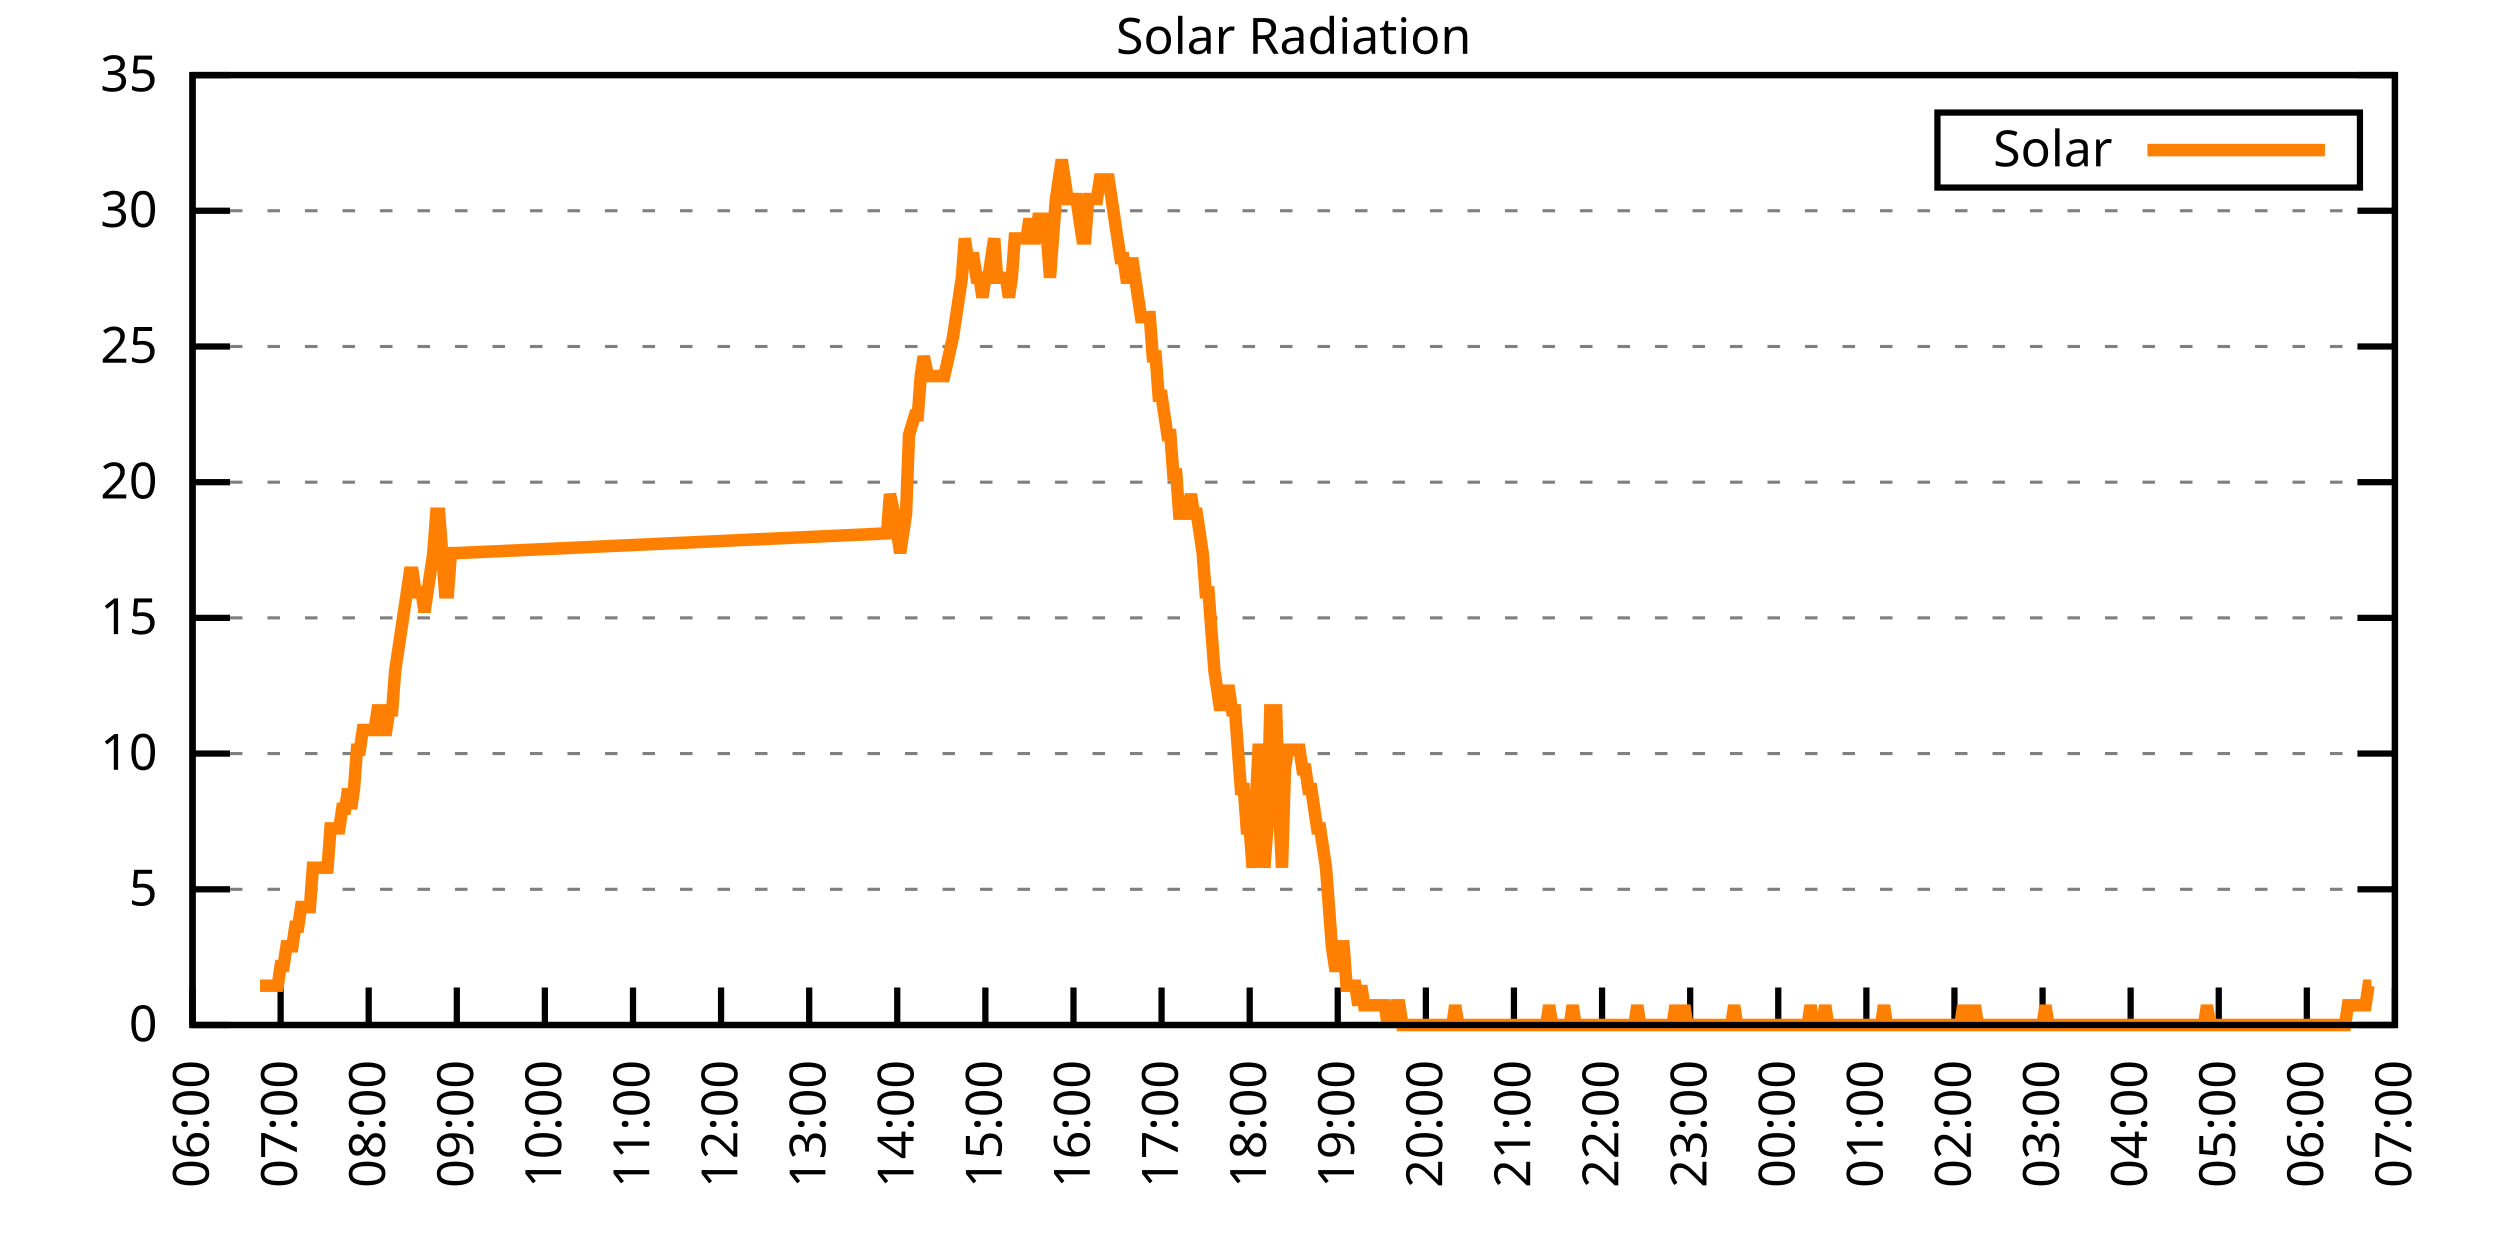
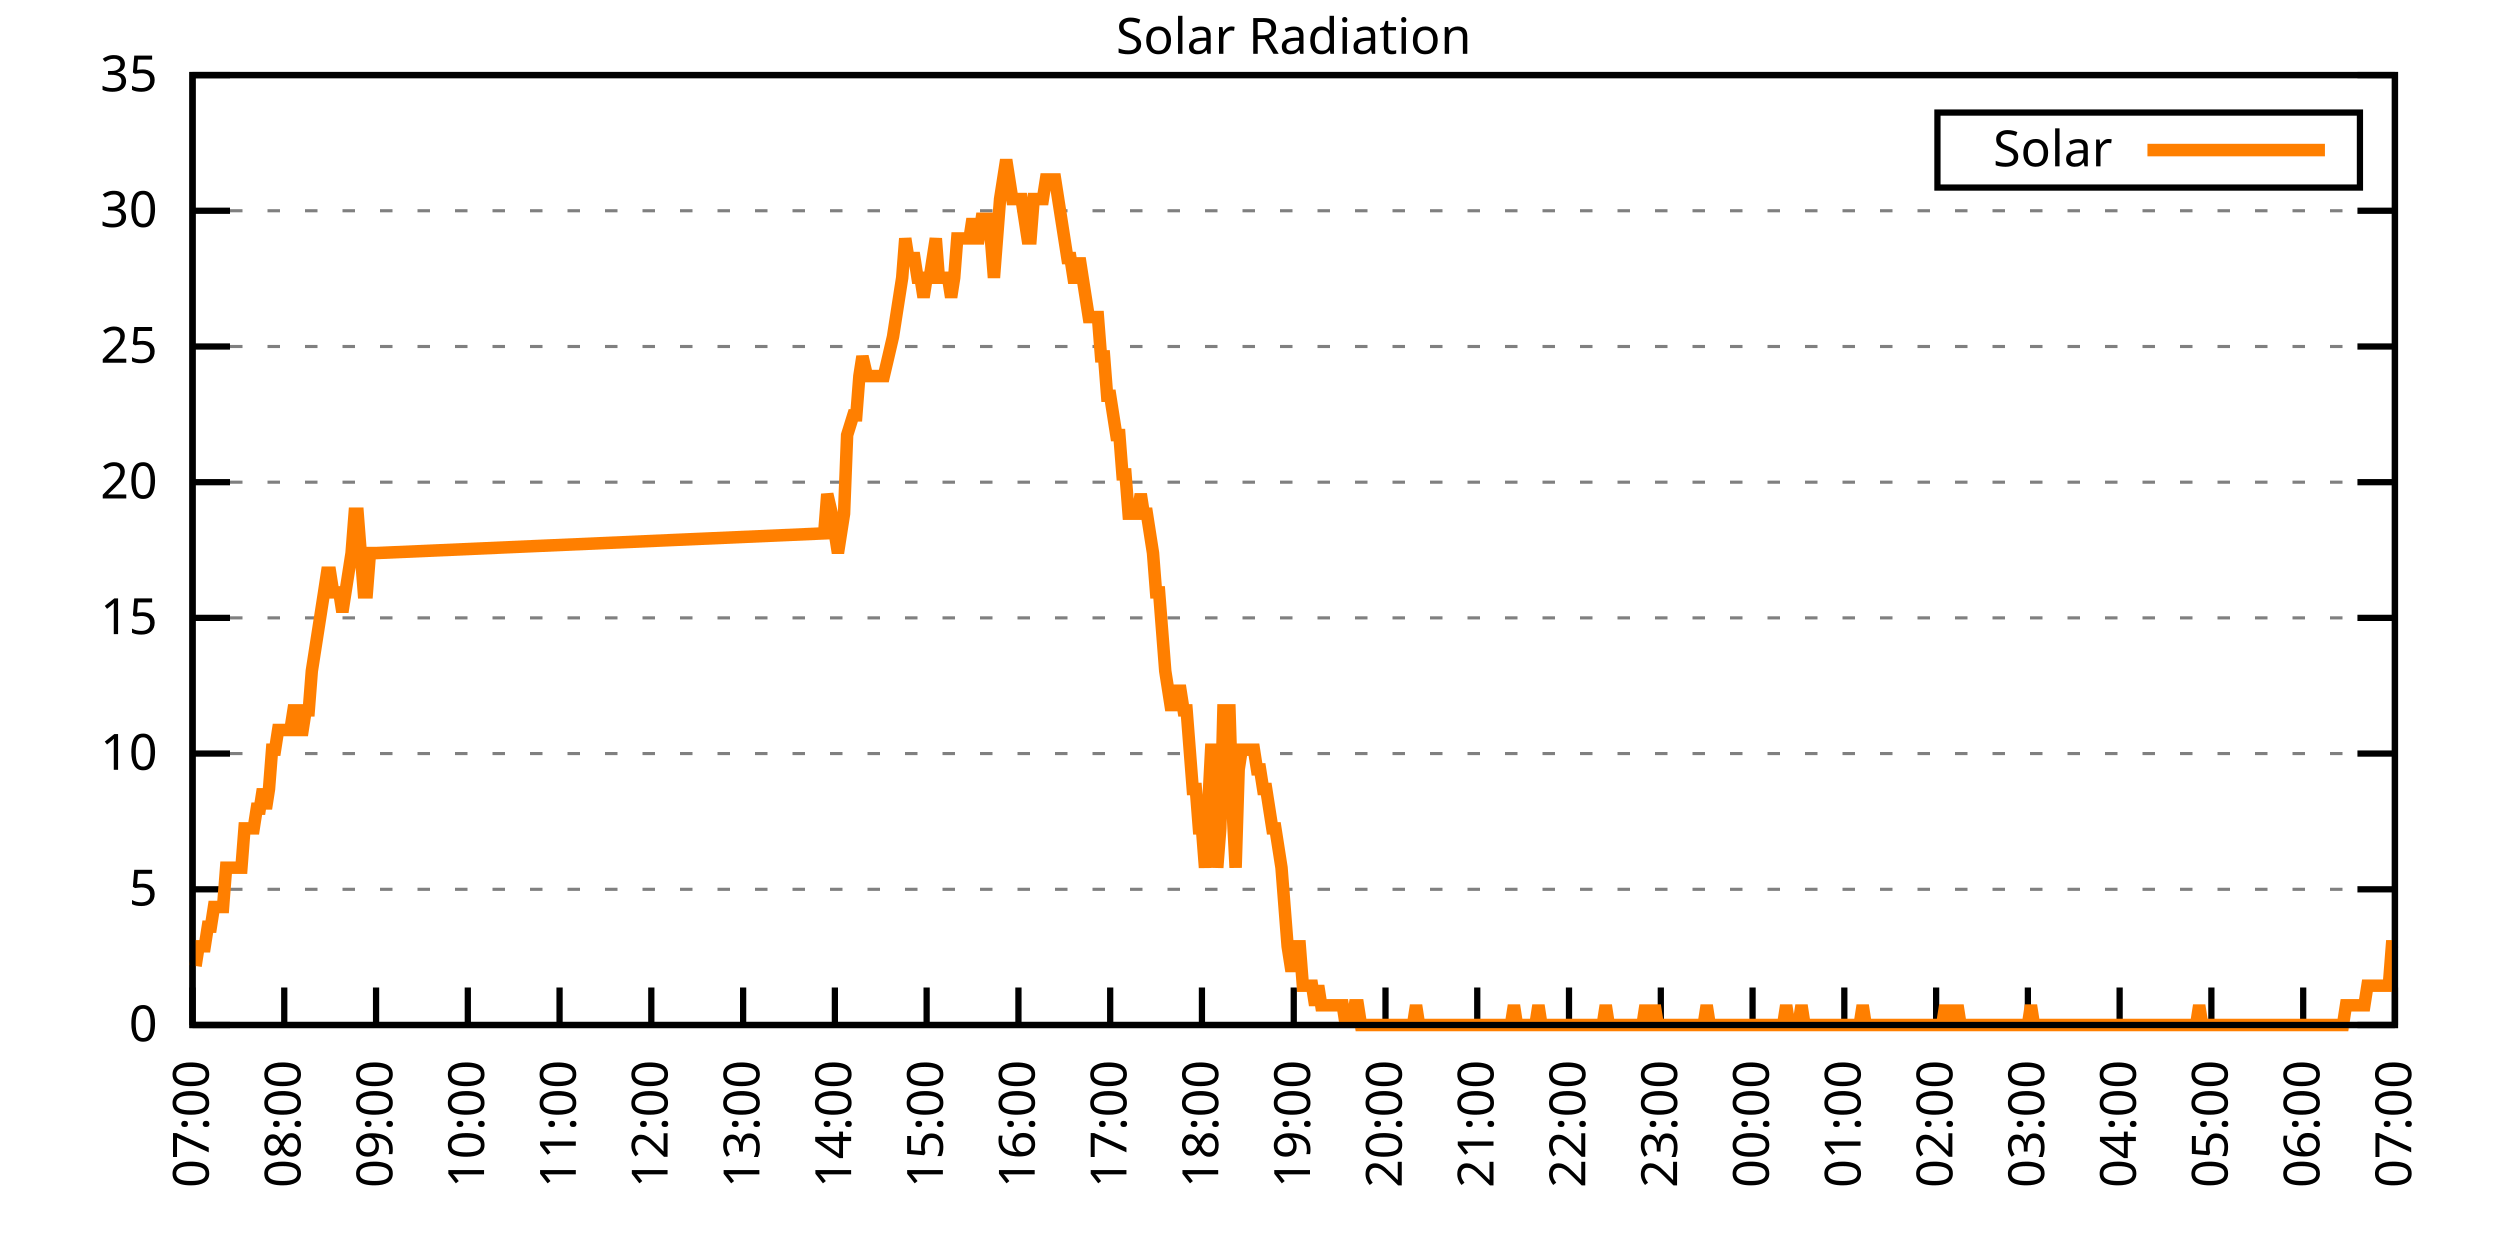
<svg xmlns="http://www.w3.org/2000/svg" xmlns:xlink="http://www.w3.org/1999/xlink" width="400" height="200" viewBox="0 0 400 200">
  <g id="gnuplot_canvas">
    <rect x="0" y="0" width="400" height="200" fill="none" />
    <defs>
      <circle id="gpDot" r="0.5" stroke-width="0.5" stroke="currentColor" />
      <path id="gpPt0" stroke-width="0.333" stroke="currentColor" d="M-1,0 h2 M0,-1 v2" />
      <path id="gpPt1" stroke-width="0.333" stroke="currentColor" d="M-1,-1 L1,1 M1,-1 L-1,1" />
      <path id="gpPt2" stroke-width="0.333" stroke="currentColor" d="M-1,0 L1,0 M0,-1 L0,1 M-1,-1 L1,1 M-1,1 L1,-1" />
      <rect id="gpPt3" stroke-width="0.333" stroke="currentColor" x="-1" y="-1" width="2" height="2" />
      <rect id="gpPt4" stroke-width="0.333" stroke="currentColor" fill="currentColor" x="-1" y="-1" width="2" height="2" />
      <circle id="gpPt5" stroke-width="0.333" stroke="currentColor" cx="0" cy="0" r="1" />
      <use xlink:href="#gpPt5" id="gpPt6" fill="currentColor" stroke="none" />
      <path id="gpPt7" stroke-width="0.333" stroke="currentColor" d="M0,-1.33 L-1.33,0.67 L1.33,0.67 z" />
      <use xlink:href="#gpPt7" id="gpPt8" fill="currentColor" stroke="none" />
      <use xlink:href="#gpPt7" id="gpPt9" stroke="currentColor" transform="rotate(180)" />
      <use xlink:href="#gpPt9" id="gpPt10" fill="currentColor" stroke="none" />
      <use xlink:href="#gpPt3" id="gpPt11" stroke="currentColor" transform="rotate(45)" />
      <use xlink:href="#gpPt11" id="gpPt12" fill="currentColor" stroke="none" />
      <path id="gpPt13" stroke-width="0.333" stroke="currentColor" d="M0,1.330 L1.265,0.411 L0.782,-1.067 L-0.782,-1.076 L-1.265,0.411 z" />
      <use xlink:href="#gpPt13" id="gpPt14" fill="currentColor" stroke="none" />
      <filter id="textbox" filterUnits="objectBoundingBox" x="0" y="0" height="1" width="1">
        <feFlood flood-color="white" flood-opacity="1" result="bgnd" />
        <feComposite in="SourceGraphic" in2="bgnd" operator="atop" />
      </filter>
      <filter id="greybox" filterUnits="objectBoundingBox" x="0" y="0" height="1" width="1">
        <feFlood flood-color="lightgrey" flood-opacity="1" result="grey" />
        <feComposite in="SourceGraphic" in2="grey" operator="atop" />
      </filter>
    </defs>
    <g fill="none" color="white" stroke="currentColor" stroke-width="1.00" stroke-linecap="butt" stroke-linejoin="miter">
</g>
    <g fill="none" color="black" stroke="currentColor" stroke-width="1.00" stroke-linecap="butt" stroke-linejoin="miter">
      <g stroke="none" shape-rendering="crispEdges">
        <polygon fill="rgb(255, 255, 255)" points="30.80,164.00 383.18,164.00 383.18,12.02 30.80,12.02 " />
      </g>
    </g>
    <g fill="none" color="black" stroke="currentColor" stroke-width="1.00" stroke-linecap="butt" stroke-linejoin="miter">
</g>
    <g fill="none" color="black" stroke="black" stroke-width="0.50" stroke-linecap="butt" stroke-linejoin="miter">
</g>
    <g fill="none" color="gray" stroke="currentColor" stroke-width="0.50" stroke-linecap="butt" stroke-linejoin="miter">
      <path stroke="gray" stroke-dasharray="2,4" class="gridline" d="M30.80,164.00 L383.19,164.00  " />
    </g>
    <g fill="none" color="gray" stroke="gray" stroke-width="1.00" stroke-linecap="butt" stroke-linejoin="miter">
</g>
    <g fill="none" color="black" stroke="currentColor" stroke-width="1.00" stroke-linecap="butt" stroke-linejoin="miter">
      <path stroke="black" d="M30.80,164.00 L36.80,164.00 M383.19,164.00 L377.19,164.00  " />
      <g transform="translate(25.20,166.60)" stroke="none" fill="black" font-family="Sans" font-size="8.00" text-anchor="end">
        <text>
          <tspan font-family="Sans"> 0</tspan>
        </text>
      </g>
    </g>
    <g fill="none" color="black" stroke="currentColor" stroke-width="1.00" stroke-linecap="butt" stroke-linejoin="miter">
</g>
    <g fill="none" color="black" stroke="black" stroke-width="0.50" stroke-linecap="butt" stroke-linejoin="miter">
</g>
    <g fill="none" color="gray" stroke="currentColor" stroke-width="0.50" stroke-linecap="butt" stroke-linejoin="miter">
      <path stroke="gray" stroke-dasharray="2,4" class="gridline" d="M30.80,142.29 L383.19,142.29  " />
    </g>
    <g fill="none" color="gray" stroke="gray" stroke-width="1.00" stroke-linecap="butt" stroke-linejoin="miter">
</g>
    <g fill="none" color="black" stroke="currentColor" stroke-width="1.00" stroke-linecap="butt" stroke-linejoin="miter">
      <path stroke="black" d="M30.80,142.29 L36.80,142.29 M383.19,142.29 L377.19,142.29  " />
      <g transform="translate(25.20,144.89)" stroke="none" fill="black" font-family="Sans" font-size="8.00" text-anchor="end">
        <text>
          <tspan font-family="Sans"> 5</tspan>
        </text>
      </g>
    </g>
    <g fill="none" color="black" stroke="currentColor" stroke-width="1.00" stroke-linecap="butt" stroke-linejoin="miter">
</g>
    <g fill="none" color="black" stroke="black" stroke-width="0.50" stroke-linecap="butt" stroke-linejoin="miter">
</g>
    <g fill="none" color="gray" stroke="currentColor" stroke-width="0.50" stroke-linecap="butt" stroke-linejoin="miter">
      <path stroke="gray" stroke-dasharray="2,4" class="gridline" d="M30.80,120.57 L383.19,120.57  " />
    </g>
    <g fill="none" color="gray" stroke="gray" stroke-width="1.00" stroke-linecap="butt" stroke-linejoin="miter">
</g>
    <g fill="none" color="black" stroke="currentColor" stroke-width="1.00" stroke-linecap="butt" stroke-linejoin="miter">
      <path stroke="black" d="M30.80,120.57 L36.80,120.57 M383.19,120.57 L377.19,120.57  " />
      <g transform="translate(25.20,123.17)" stroke="none" fill="black" font-family="Sans" font-size="8.00" text-anchor="end">
        <text>
          <tspan font-family="Sans"> 10</tspan>
        </text>
      </g>
    </g>
    <g fill="none" color="black" stroke="currentColor" stroke-width="1.00" stroke-linecap="butt" stroke-linejoin="miter">
</g>
    <g fill="none" color="black" stroke="black" stroke-width="0.50" stroke-linecap="butt" stroke-linejoin="miter">
</g>
    <g fill="none" color="gray" stroke="currentColor" stroke-width="0.50" stroke-linecap="butt" stroke-linejoin="miter">
      <path stroke="gray" stroke-dasharray="2,4" class="gridline" d="M30.80,98.86 L383.19,98.86  " />
    </g>
    <g fill="none" color="gray" stroke="gray" stroke-width="1.00" stroke-linecap="butt" stroke-linejoin="miter">
</g>
    <g fill="none" color="black" stroke="currentColor" stroke-width="1.00" stroke-linecap="butt" stroke-linejoin="miter">
      <path stroke="black" d="M30.80,98.86 L36.80,98.86 M383.19,98.86 L377.19,98.86  " />
      <g transform="translate(25.20,101.46)" stroke="none" fill="black" font-family="Sans" font-size="8.00" text-anchor="end">
        <text>
          <tspan font-family="Sans"> 15</tspan>
        </text>
      </g>
    </g>
    <g fill="none" color="black" stroke="currentColor" stroke-width="1.00" stroke-linecap="butt" stroke-linejoin="miter">
</g>
    <g fill="none" color="black" stroke="black" stroke-width="0.50" stroke-linecap="butt" stroke-linejoin="miter">
</g>
    <g fill="none" color="gray" stroke="currentColor" stroke-width="0.50" stroke-linecap="butt" stroke-linejoin="miter">
      <path stroke="gray" stroke-dasharray="2,4" class="gridline" d="M30.80,77.15 L383.19,77.15  " />
    </g>
    <g fill="none" color="gray" stroke="gray" stroke-width="1.00" stroke-linecap="butt" stroke-linejoin="miter">
</g>
    <g fill="none" color="black" stroke="currentColor" stroke-width="1.00" stroke-linecap="butt" stroke-linejoin="miter">
      <path stroke="black" d="M30.80,77.15 L36.80,77.15 M383.19,77.15 L377.19,77.15  " />
      <g transform="translate(25.20,79.75)" stroke="none" fill="black" font-family="Sans" font-size="8.00" text-anchor="end">
        <text>
          <tspan font-family="Sans"> 20</tspan>
        </text>
      </g>
    </g>
    <g fill="none" color="black" stroke="currentColor" stroke-width="1.00" stroke-linecap="butt" stroke-linejoin="miter">
</g>
    <g fill="none" color="black" stroke="black" stroke-width="0.50" stroke-linecap="butt" stroke-linejoin="miter">
</g>
    <g fill="none" color="gray" stroke="currentColor" stroke-width="0.50" stroke-linecap="butt" stroke-linejoin="miter">
      <path stroke="gray" stroke-dasharray="2,4" class="gridline" d="M30.80,55.44 L383.19,55.44  " />
    </g>
    <g fill="none" color="gray" stroke="gray" stroke-width="1.00" stroke-linecap="butt" stroke-linejoin="miter">
</g>
    <g fill="none" color="black" stroke="currentColor" stroke-width="1.00" stroke-linecap="butt" stroke-linejoin="miter">
      <path stroke="black" d="M30.80,55.44 L36.80,55.44 M383.19,55.44 L377.19,55.44  " />
      <g transform="translate(25.20,58.04)" stroke="none" fill="black" font-family="Sans" font-size="8.00" text-anchor="end">
        <text>
          <tspan font-family="Sans"> 25</tspan>
        </text>
      </g>
    </g>
    <g fill="none" color="black" stroke="currentColor" stroke-width="1.00" stroke-linecap="butt" stroke-linejoin="miter">
</g>
    <g fill="none" color="black" stroke="black" stroke-width="0.50" stroke-linecap="butt" stroke-linejoin="miter">
</g>
    <g fill="none" color="gray" stroke="currentColor" stroke-width="0.50" stroke-linecap="butt" stroke-linejoin="miter">
      <path stroke="gray" stroke-dasharray="2,4" class="gridline" d="M30.80,33.72 L383.19,33.72  " />
    </g>
    <g fill="none" color="gray" stroke="gray" stroke-width="1.00" stroke-linecap="butt" stroke-linejoin="miter">
</g>
    <g fill="none" color="black" stroke="currentColor" stroke-width="1.00" stroke-linecap="butt" stroke-linejoin="miter">
      <path stroke="black" d="M30.80,33.72 L36.80,33.72 M383.19,33.72 L377.19,33.72  " />
      <g transform="translate(25.20,36.32)" stroke="none" fill="black" font-family="Sans" font-size="8.00" text-anchor="end">
        <text>
          <tspan font-family="Sans"> 30</tspan>
        </text>
      </g>
    </g>
    <g fill="none" color="black" stroke="currentColor" stroke-width="1.00" stroke-linecap="butt" stroke-linejoin="miter">
</g>
    <g fill="none" color="black" stroke="black" stroke-width="0.50" stroke-linecap="butt" stroke-linejoin="miter">
</g>
    <g fill="none" color="gray" stroke="currentColor" stroke-width="0.50" stroke-linecap="butt" stroke-linejoin="miter">
      <path stroke="gray" stroke-dasharray="2,4" class="gridline" d="M30.80,12.01 L383.19,12.01  " />
    </g>
    <g fill="none" color="gray" stroke="gray" stroke-width="1.00" stroke-linecap="butt" stroke-linejoin="miter">
</g>
    <g fill="none" color="black" stroke="currentColor" stroke-width="1.00" stroke-linecap="butt" stroke-linejoin="miter">
      <path stroke="black" d="M30.80,12.01 L36.80,12.01 M383.19,12.01 L377.19,12.01  " />
      <g transform="translate(25.20,14.61)" stroke="none" fill="black" font-family="Sans" font-size="8.00" text-anchor="end">
        <text>
          <tspan font-family="Sans"> 35</tspan>
        </text>
      </g>
    </g>
    <g fill="none" color="black" stroke="currentColor" stroke-width="1.00" stroke-linecap="butt" stroke-linejoin="miter">
      <path stroke="black" d="M30.80,164.00 L30.80,158.00  " />
      <g transform="translate(33.40,169.60) rotate(270.00)" stroke="none" fill="black" font-family="Sans" font-size="8.00" text-anchor="end">
        <text>
-           <tspan font-family="Sans">06:00</tspan>
-         </text>
-       </g>
-     </g>
-     <g fill="none" color="black" stroke="currentColor" stroke-width="1.00" stroke-linecap="butt" stroke-linejoin="miter">
-       <path stroke="black" d="M44.90,164.00 L44.90,158.00  " />
-       <g transform="translate(47.50,169.60) rotate(270.00)" stroke="none" fill="black" font-family="Sans" font-size="8.00" text-anchor="end">
-         <text>
          <tspan font-family="Sans">07:00</tspan>
        </text>
      </g>
    </g>
    <g fill="none" color="black" stroke="currentColor" stroke-width="1.00" stroke-linecap="butt" stroke-linejoin="miter">
-       <path stroke="black" d="M58.99,164.00 L58.99,158.00  " />
-       <g transform="translate(61.59,169.60) rotate(270.00)" stroke="none" fill="black" font-family="Sans" font-size="8.00" text-anchor="end">
+       <path stroke="black" d="M45.48,164.00 L45.48,158.00  " />
+       <g transform="translate(48.08,169.60) rotate(270.00)" stroke="none" fill="black" font-family="Sans" font-size="8.00" text-anchor="end">
        <text>
          <tspan font-family="Sans">08:00</tspan>
        </text>
      </g>
    </g>
    <g fill="none" color="black" stroke="currentColor" stroke-width="1.00" stroke-linecap="butt" stroke-linejoin="miter">
-       <path stroke="black" d="M73.09,164.00 L73.09,158.00  " />
-       <g transform="translate(75.69,169.60) rotate(270.00)" stroke="none" fill="black" font-family="Sans" font-size="8.00" text-anchor="end">
+       <path stroke="black" d="M60.17,164.00 L60.17,158.00  " />
+       <g transform="translate(62.77,169.60) rotate(270.00)" stroke="none" fill="black" font-family="Sans" font-size="8.00" text-anchor="end">
        <text>
          <tspan font-family="Sans">09:00</tspan>
        </text>
      </g>
    </g>
    <g fill="none" color="black" stroke="currentColor" stroke-width="1.00" stroke-linecap="butt" stroke-linejoin="miter">
-       <path stroke="black" d="M87.18,164.00 L87.18,158.00  " />
-       <g transform="translate(89.78,169.60) rotate(270.00)" stroke="none" fill="black" font-family="Sans" font-size="8.00" text-anchor="end">
+       <path stroke="black" d="M74.85,164.00 L74.85,158.00  " />
+       <g transform="translate(77.45,169.60) rotate(270.00)" stroke="none" fill="black" font-family="Sans" font-size="8.00" text-anchor="end">
        <text>
          <tspan font-family="Sans">10:00</tspan>
        </text>
      </g>
    </g>
    <g fill="none" color="black" stroke="currentColor" stroke-width="1.00" stroke-linecap="butt" stroke-linejoin="miter">
-       <path stroke="black" d="M101.28,164.00 L101.28,158.00  " />
-       <g transform="translate(103.88,169.60) rotate(270.00)" stroke="none" fill="black" font-family="Sans" font-size="8.00" text-anchor="end">
+       <path stroke="black" d="M89.53,164.00 L89.53,158.00  " />
+       <g transform="translate(92.13,169.60) rotate(270.00)" stroke="none" fill="black" font-family="Sans" font-size="8.00" text-anchor="end">
        <text>
          <tspan font-family="Sans">11:00</tspan>
        </text>
      </g>
    </g>
    <g fill="none" color="black" stroke="currentColor" stroke-width="1.00" stroke-linecap="butt" stroke-linejoin="miter">
-       <path stroke="black" d="M115.37,164.00 L115.37,158.00  " />
-       <g transform="translate(117.97,169.60) rotate(270.00)" stroke="none" fill="black" font-family="Sans" font-size="8.00" text-anchor="end">
+       <path stroke="black" d="M104.21,164.00 L104.21,158.00  " />
+       <g transform="translate(106.81,169.60) rotate(270.00)" stroke="none" fill="black" font-family="Sans" font-size="8.00" text-anchor="end">
        <text>
          <tspan font-family="Sans">12:00</tspan>
        </text>
      </g>
    </g>
    <g fill="none" color="black" stroke="currentColor" stroke-width="1.00" stroke-linecap="butt" stroke-linejoin="miter">
-       <path stroke="black" d="M129.47,164.00 L129.47,158.00  " />
-       <g transform="translate(132.07,169.60) rotate(270.00)" stroke="none" fill="black" font-family="Sans" font-size="8.00" text-anchor="end">
+       <path stroke="black" d="M118.90,164.00 L118.90,158.00  " />
+       <g transform="translate(121.50,169.60) rotate(270.00)" stroke="none" fill="black" font-family="Sans" font-size="8.00" text-anchor="end">
        <text>
          <tspan font-family="Sans">13:00</tspan>
        </text>
      </g>
    </g>
    <g fill="none" color="black" stroke="currentColor" stroke-width="1.00" stroke-linecap="butt" stroke-linejoin="miter">
-       <path stroke="black" d="M143.56,164.00 L143.56,158.00  " />
-       <g transform="translate(146.16,169.60) rotate(270.00)" stroke="none" fill="black" font-family="Sans" font-size="8.00" text-anchor="end">
+       <path stroke="black" d="M133.58,164.00 L133.58,158.00  " />
+       <g transform="translate(136.18,169.60) rotate(270.00)" stroke="none" fill="black" font-family="Sans" font-size="8.00" text-anchor="end">
        <text>
          <tspan font-family="Sans">14:00</tspan>
        </text>
      </g>
    </g>
    <g fill="none" color="black" stroke="currentColor" stroke-width="1.00" stroke-linecap="butt" stroke-linejoin="miter">
-       <path stroke="black" d="M157.66,164.00 L157.66,158.00  " />
-       <g transform="translate(160.26,169.60) rotate(270.00)" stroke="none" fill="black" font-family="Sans" font-size="8.00" text-anchor="end">
+       <path stroke="black" d="M148.26,164.00 L148.26,158.00  " />
+       <g transform="translate(150.86,169.60) rotate(270.00)" stroke="none" fill="black" font-family="Sans" font-size="8.00" text-anchor="end">
        <text>
          <tspan font-family="Sans">15:00</tspan>
        </text>
      </g>
    </g>
    <g fill="none" color="black" stroke="currentColor" stroke-width="1.00" stroke-linecap="butt" stroke-linejoin="miter">
-       <path stroke="black" d="M171.76,164.00 L171.76,158.00  " />
-       <g transform="translate(174.36,169.60) rotate(270.00)" stroke="none" fill="black" font-family="Sans" font-size="8.00" text-anchor="end">
+       <path stroke="black" d="M162.95,164.00 L162.95,158.00  " />
+       <g transform="translate(165.55,169.60) rotate(270.00)" stroke="none" fill="black" font-family="Sans" font-size="8.00" text-anchor="end">
        <text>
          <tspan font-family="Sans">16:00</tspan>
        </text>
      </g>
    </g>
    <g fill="none" color="black" stroke="currentColor" stroke-width="1.00" stroke-linecap="butt" stroke-linejoin="miter">
-       <path stroke="black" d="M185.85,164.00 L185.85,158.00  " />
-       <g transform="translate(188.45,169.60) rotate(270.00)" stroke="none" fill="black" font-family="Sans" font-size="8.00" text-anchor="end">
+       <path stroke="black" d="M177.63,164.00 L177.63,158.00  " />
+       <g transform="translate(180.23,169.60) rotate(270.00)" stroke="none" fill="black" font-family="Sans" font-size="8.00" text-anchor="end">
        <text>
          <tspan font-family="Sans">17:00</tspan>
        </text>
      </g>
    </g>
    <g fill="none" color="black" stroke="currentColor" stroke-width="1.00" stroke-linecap="butt" stroke-linejoin="miter">
-       <path stroke="black" d="M199.95,164.00 L199.95,158.00  " />
-       <g transform="translate(202.55,169.60) rotate(270.00)" stroke="none" fill="black" font-family="Sans" font-size="8.00" text-anchor="end">
+       <path stroke="black" d="M192.31,164.00 L192.31,158.00  " />
+       <g transform="translate(194.91,169.60) rotate(270.00)" stroke="none" fill="black" font-family="Sans" font-size="8.00" text-anchor="end">
        <text>
          <tspan font-family="Sans">18:00</tspan>
        </text>
      </g>
    </g>
    <g fill="none" color="black" stroke="currentColor" stroke-width="1.00" stroke-linecap="butt" stroke-linejoin="miter">
-       <path stroke="black" d="M214.04,164.00 L214.04,158.00  " />
-       <g transform="translate(216.64,169.60) rotate(270.00)" stroke="none" fill="black" font-family="Sans" font-size="8.00" text-anchor="end">
+       <path stroke="black" d="M207.00,164.00 L207.00,158.00  " />
+       <g transform="translate(209.60,169.60) rotate(270.00)" stroke="none" fill="black" font-family="Sans" font-size="8.00" text-anchor="end">
        <text>
          <tspan font-family="Sans">19:00</tspan>
        </text>
      </g>
    </g>
    <g fill="none" color="black" stroke="currentColor" stroke-width="1.00" stroke-linecap="butt" stroke-linejoin="miter">
-       <path stroke="black" d="M228.14,164.00 L228.14,158.00  " />
-       <g transform="translate(230.74,169.60) rotate(270.00)" stroke="none" fill="black" font-family="Sans" font-size="8.00" text-anchor="end">
+       <path stroke="black" d="M221.68,164.00 L221.68,158.00  " />
+       <g transform="translate(224.28,169.60) rotate(270.00)" stroke="none" fill="black" font-family="Sans" font-size="8.00" text-anchor="end">
        <text>
          <tspan font-family="Sans">20:00</tspan>
        </text>
      </g>
    </g>
    <g fill="none" color="black" stroke="currentColor" stroke-width="1.00" stroke-linecap="butt" stroke-linejoin="miter">
-       <path stroke="black" d="M242.23,164.00 L242.23,158.00  " />
-       <g transform="translate(244.83,169.60) rotate(270.00)" stroke="none" fill="black" font-family="Sans" font-size="8.00" text-anchor="end">
+       <path stroke="black" d="M236.36,164.00 L236.36,158.00  " />
+       <g transform="translate(238.96,169.60) rotate(270.00)" stroke="none" fill="black" font-family="Sans" font-size="8.00" text-anchor="end">
        <text>
          <tspan font-family="Sans">21:00</tspan>
        </text>
      </g>
    </g>
    <g fill="none" color="black" stroke="currentColor" stroke-width="1.00" stroke-linecap="butt" stroke-linejoin="miter">
-       <path stroke="black" d="M256.33,164.00 L256.33,158.00  " />
-       <g transform="translate(258.93,169.60) rotate(270.00)" stroke="none" fill="black" font-family="Sans" font-size="8.00" text-anchor="end">
+       <path stroke="black" d="M251.04,164.00 L251.04,158.00  " />
+       <g transform="translate(253.64,169.60) rotate(270.00)" stroke="none" fill="black" font-family="Sans" font-size="8.00" text-anchor="end">
        <text>
          <tspan font-family="Sans">22:00</tspan>
        </text>
      </g>
    </g>
    <g fill="none" color="black" stroke="currentColor" stroke-width="1.00" stroke-linecap="butt" stroke-linejoin="miter">
-       <path stroke="black" d="M270.43,164.00 L270.43,158.00  " />
-       <g transform="translate(273.03,169.60) rotate(270.00)" stroke="none" fill="black" font-family="Sans" font-size="8.00" text-anchor="end">
+       <path stroke="black" d="M265.73,164.00 L265.73,158.00  " />
+       <g transform="translate(268.33,169.60) rotate(270.00)" stroke="none" fill="black" font-family="Sans" font-size="8.00" text-anchor="end">
        <text>
          <tspan font-family="Sans">23:00</tspan>
        </text>
      </g>
    </g>
    <g fill="none" color="black" stroke="currentColor" stroke-width="1.00" stroke-linecap="butt" stroke-linejoin="miter">
-       <path stroke="black" d="M284.52,164.00 L284.52,158.00  " />
-       <g transform="translate(287.12,169.60) rotate(270.00)" stroke="none" fill="black" font-family="Sans" font-size="8.00" text-anchor="end">
+       <path stroke="black" d="M280.41,164.00 L280.41,158.00  " />
+       <g transform="translate(283.01,169.60) rotate(270.00)" stroke="none" fill="black" font-family="Sans" font-size="8.00" text-anchor="end">
        <text>
          <tspan font-family="Sans">00:00</tspan>
        </text>
      </g>
    </g>
    <g fill="none" color="black" stroke="currentColor" stroke-width="1.00" stroke-linecap="butt" stroke-linejoin="miter">
-       <path stroke="black" d="M298.62,164.00 L298.62,158.00  " />
-       <g transform="translate(301.22,169.60) rotate(270.00)" stroke="none" fill="black" font-family="Sans" font-size="8.00" text-anchor="end">
+       <path stroke="black" d="M295.09,164.00 L295.09,158.00  " />
+       <g transform="translate(297.69,169.60) rotate(270.00)" stroke="none" fill="black" font-family="Sans" font-size="8.00" text-anchor="end">
        <text>
          <tspan font-family="Sans">01:00</tspan>
        </text>
      </g>
    </g>
    <g fill="none" color="black" stroke="currentColor" stroke-width="1.00" stroke-linecap="butt" stroke-linejoin="miter">
-       <path stroke="black" d="M312.71,164.00 L312.71,158.00  " />
-       <g transform="translate(315.31,169.60) rotate(270.00)" stroke="none" fill="black" font-family="Sans" font-size="8.00" text-anchor="end">
+       <path stroke="black" d="M309.78,164.00 L309.78,158.00  " />
+       <g transform="translate(312.38,169.60) rotate(270.00)" stroke="none" fill="black" font-family="Sans" font-size="8.00" text-anchor="end">
        <text>
          <tspan font-family="Sans">02:00</tspan>
        </text>
      </g>
    </g>
    <g fill="none" color="black" stroke="currentColor" stroke-width="1.00" stroke-linecap="butt" stroke-linejoin="miter">
-       <path stroke="black" d="M326.81,164.00 L326.81,158.00  " />
-       <g transform="translate(329.41,169.60) rotate(270.00)" stroke="none" fill="black" font-family="Sans" font-size="8.00" text-anchor="end">
+       <path stroke="black" d="M324.46,164.00 L324.46,158.00  " />
+       <g transform="translate(327.06,169.60) rotate(270.00)" stroke="none" fill="black" font-family="Sans" font-size="8.00" text-anchor="end">
        <text>
          <tspan font-family="Sans">03:00</tspan>
        </text>
      </g>
    </g>
    <g fill="none" color="black" stroke="currentColor" stroke-width="1.00" stroke-linecap="butt" stroke-linejoin="miter">
-       <path stroke="black" d="M340.90,164.00 L340.90,158.00  " />
-       <g transform="translate(343.50,169.60) rotate(270.00)" stroke="none" fill="black" font-family="Sans" font-size="8.00" text-anchor="end">
+       <path stroke="black" d="M339.14,164.00 L339.14,158.00  " />
+       <g transform="translate(341.74,169.60) rotate(270.00)" stroke="none" fill="black" font-family="Sans" font-size="8.00" text-anchor="end">
        <text>
          <tspan font-family="Sans">04:00</tspan>
        </text>
      </g>
    </g>
    <g fill="none" color="black" stroke="currentColor" stroke-width="1.00" stroke-linecap="butt" stroke-linejoin="miter">
-       <path stroke="black" d="M355.00,164.00 L355.00,158.00  " />
-       <g transform="translate(357.60,169.60) rotate(270.00)" stroke="none" fill="black" font-family="Sans" font-size="8.00" text-anchor="end">
+       <path stroke="black" d="M353.82,164.00 L353.82,158.00  " />
+       <g transform="translate(356.42,169.60) rotate(270.00)" stroke="none" fill="black" font-family="Sans" font-size="8.00" text-anchor="end">
        <text>
          <tspan font-family="Sans">05:00</tspan>
        </text>
      </g>
    </g>
    <g fill="none" color="black" stroke="currentColor" stroke-width="1.00" stroke-linecap="butt" stroke-linejoin="miter">
-       <path stroke="black" d="M369.09,164.00 L369.09,158.00  " />
-       <g transform="translate(371.69,169.60) rotate(270.00)" stroke="none" fill="black" font-family="Sans" font-size="8.00" text-anchor="end">
+       <path stroke="black" d="M368.51,164.00 L368.51,158.00  " />
+       <g transform="translate(371.11,169.60) rotate(270.00)" stroke="none" fill="black" font-family="Sans" font-size="8.00" text-anchor="end">
        <text>
          <tspan font-family="Sans">06:00</tspan>
        </text>
      </g>
    </g>
    <g fill="none" color="black" stroke="currentColor" stroke-width="1.00" stroke-linecap="butt" stroke-linejoin="miter">
      <path stroke="black" d="M383.19,164.00 L383.19,158.00  " />
      <g transform="translate(385.79,169.60) rotate(270.00)" stroke="none" fill="black" font-family="Sans" font-size="8.00" text-anchor="end">
        <text>
          <tspan font-family="Sans">07:00</tspan>
        </text>
      </g>
    </g>
    <g fill="none" color="black" stroke="currentColor" stroke-width="1.00" stroke-linecap="butt" stroke-linejoin="miter">
</g>
    <g fill="none" color="black" stroke="currentColor" stroke-width="1.00" stroke-linecap="butt" stroke-linejoin="miter">
      <path stroke="black" d="M30.80,12.01 L30.80,164.00 L383.19,164.00 L383.19,12.01 L30.80,12.01 Z  " />
    </g>
    <g fill="none" color="black" stroke="currentColor" stroke-width="1.00" stroke-linecap="butt" stroke-linejoin="miter">
</g>
    <g fill="none" color="black" stroke="currentColor" stroke-width="1.00" stroke-linecap="butt" stroke-linejoin="miter">
      <path stroke="black" d="M309.99,30.01 L309.99,18.01 L377.59,18.01 L377.59,30.01 L309.99,30.01 Z  " />
    </g>
    <g id="Solar_Radiation_plot_1">
      <g fill="none" color="white" stroke="black" stroke-width="2.00" stroke-linecap="butt" stroke-linejoin="miter">
</g>
      <g fill="none" color="black" stroke="currentColor" stroke-width="2.00" stroke-linecap="butt" stroke-linejoin="miter">
        <g transform="translate(337.99,26.61)" stroke="none" fill="black" font-family="Sans" font-size="8.00" text-anchor="end">
          <text>
            <tspan font-family="Sans">Solar</tspan>
          </text>
        </g>
      </g>
      <g fill="none" color="black" stroke="currentColor" stroke-width="2.00" stroke-linecap="butt" stroke-linejoin="miter">
-         <path stroke="rgb(255, 127,   0)" d="M343.59,24.01 L371.99,24.01 M41.61,157.71 L42.08,157.71 L42.55,157.71 L43.02,157.71 L43.49,157.71 L43.96,157.71   L44.43,157.71 L44.90,154.56 L45.37,154.56 L45.84,151.41 L46.31,151.41 L46.78,151.41 L47.24,148.27 L47.71,148.27   L48.18,145.12 L48.65,145.12 L49.12,145.12 L49.59,145.12 L50.06,138.83 L50.53,138.83 L51.00,138.83 L51.47,138.83   L51.94,138.83 L52.41,138.83 L52.88,132.54 L53.35,132.54 L53.82,132.54 L54.29,132.54 L54.76,129.39 L55.23,129.39   L55.70,126.24 L56.17,129.39 L56.64,126.24 L57.11,119.95 L57.58,119.95 L58.05,116.80 L58.52,116.80 L58.99,116.80   L59.46,116.80 L59.93,116.80 L60.40,113.66 L60.87,113.66 L61.34,116.80 L61.81,116.80 L62.28,113.66 L62.75,113.66   L63.22,107.37 L63.69,104.22 L64.16,101.07 L64.63,97.93 L65.10,94.78 L65.57,91.63 L66.04,91.63 L66.51,94.78   L66.98,94.78 L67.45,94.78 L67.92,97.93 L68.39,94.78 L68.86,91.63 L69.33,88.49 L69.80,82.19 L70.27,82.19   L70.74,88.49 L71.21,94.78 L71.68,94.78 L72.15,88.49 L72.62,88.49 L73.09,88.49 L141.92,85.34 L142.39,79.05   L143.09,82.19 L144.03,88.49 L144.50,85.34 L144.97,82.19 L145.44,69.61 L146.38,66.46 L146.85,66.46 L147.32,60.17   L147.79,57.02 L148.50,60.17 L149.20,60.17 L149.67,60.17 L150.14,60.17 L150.61,60.17 L151.08,60.17 L151.79,57.02   L152.49,53.88 L152.96,50.73 L153.43,47.58 L153.90,44.44 L154.37,38.15 L154.84,41.29 L155.31,41.29 L155.78,41.29   L156.25,44.44 L156.72,44.44 L157.19,47.58 L157.66,44.44 L158.13,44.44 L158.60,41.29 L159.07,38.15 L159.54,44.44   L160.01,44.44 L160.48,44.44 L160.95,44.44 L161.42,47.58 L161.89,44.44 L162.36,38.15 L162.83,38.15 L163.30,38.15   L163.77,38.15 L164.24,38.15 L164.71,35.00 L165.18,38.15 L165.65,38.15 L166.12,35.00 L166.59,35.00 L167.06,35.00   L167.53,38.15 L168.00,44.44 L168.47,38.15 L168.94,31.85 L169.41,28.71 L169.88,25.56 L170.35,28.71 L170.82,31.85   L171.29,31.85 L171.76,31.85 L172.23,31.85 L172.70,35.00 L173.17,38.15 L173.64,38.15 L174.11,31.85 L174.58,31.85   L175.04,31.85 L175.51,31.85 L175.98,28.71 L176.45,28.71 L176.92,28.71 L177.39,28.71 L177.86,31.85 L178.33,35.00   L178.80,38.15 L179.27,41.29 L179.74,41.29 L180.21,44.44 L180.68,44.44 L181.15,41.29 L181.62,44.44 L182.09,47.58   L182.56,50.73 L183.03,50.73 L183.50,50.73 L183.97,50.73 L184.44,57.02 L184.91,57.02 L185.38,63.32 L185.85,63.32   L186.32,66.46 L186.79,69.61 L187.26,69.61 L187.73,75.90 L188.20,75.90 L188.67,82.19 L189.14,82.19 L189.61,82.19   L190.08,82.19 L190.55,79.05 L191.02,82.19 L191.49,82.19 L191.96,85.34 L192.43,88.49 L192.90,94.78 L193.37,94.78   L193.84,101.07 L194.31,107.37 L194.78,110.51 L195.25,113.66 L195.72,110.51 L196.19,110.51 L196.66,110.51 L197.13,113.66   L197.60,113.66 L198.07,119.95 L198.54,126.24 L199.01,126.24 L199.48,132.54 L199.95,132.54 L200.42,138.83 L200.89,129.39   L201.36,119.95 L201.83,119.95 L202.30,138.83 L202.77,132.54 L203.24,113.66 L203.71,113.66 L204.18,113.66 L204.65,129.39   L205.12,138.83 L205.59,123.10 L206.06,119.95 L206.53,119.95 L207.00,119.95 L207.46,119.95 L207.93,119.95 L208.40,123.10   L208.87,123.10 L209.34,126.24 L209.81,126.24 L210.28,129.39 L210.75,132.54 L211.22,132.54 L211.69,135.68 L212.16,138.83   L212.63,145.12 L213.10,151.41 L213.57,154.56 L214.04,154.56 L214.51,151.41 L214.98,151.41 L215.45,157.71 L215.92,157.71   L216.39,157.71 L216.86,157.71 L217.33,160.85 L217.80,157.71 L218.27,160.85 L218.74,160.85 L219.21,160.85 L219.68,160.85   L220.15,160.85 L220.62,160.85 L221.09,160.85 L221.56,160.85 L222.03,164.00 L222.50,160.85 L222.97,164.00 L223.44,160.85   L223.91,160.85 L224.38,164.00 L224.85,164.00 L225.32,164.00 L225.79,164.00 L226.26,164.00 L226.73,164.00 L227.20,164.00   L227.67,164.00 L228.14,164.00 L228.61,164.00 L229.08,164.00 L229.55,164.00 L230.02,164.00 L230.49,164.00 L230.96,164.00   L231.43,164.00 L231.90,164.00 L232.37,164.00 L232.84,160.85 L233.31,164.00 L233.78,164.00 L234.25,164.00 L234.72,164.00   L235.19,164.00 L235.66,164.00 L236.13,164.00 L236.60,164.00 L237.07,164.00 L237.54,164.00 L238.01,164.00 L238.48,164.00   L238.95,164.00 L239.41,164.00 L239.88,164.00 L240.35,164.00 L240.82,164.00 L241.29,164.00 L241.76,164.00 L242.23,164.00   L242.70,164.00 L243.17,164.00 L243.64,164.00 L244.11,164.00 L244.58,164.00 L245.05,164.00 L245.52,164.00 L245.99,164.00   L246.46,164.00 L246.93,164.00 L247.40,164.00 L247.87,160.85 L248.34,164.00 L248.81,164.00 L249.28,164.00 L249.75,164.00   L250.22,164.00 L250.69,164.00 L251.16,164.00 L251.63,160.85 L252.10,164.00 L252.57,164.00 L253.04,164.00 L253.51,164.00   L253.98,164.00 L254.45,164.00 L254.92,164.00 L255.39,164.00 L255.86,164.00 L256.33,164.00 L256.80,164.00 L257.27,164.00   L257.74,164.00 L258.21,164.00 L258.68,164.00 L259.15,164.00 L259.62,164.00 L260.09,164.00 L260.56,164.00 L261.03,164.00   L261.50,164.00 L261.97,160.85 L262.44,164.00 L262.91,164.00 L263.38,164.00 L263.85,164.00 L264.32,164.00 L264.79,164.00   L265.26,164.00 L265.73,164.00 L266.20,164.00 L266.67,164.00 L267.14,164.00 L267.61,164.00 L268.08,160.85 L268.55,164.00   L269.02,164.00 L269.49,160.85 L269.96,164.00 L270.43,164.00 L270.90,164.00 L271.36,164.00 L271.83,164.00 L272.30,164.00   L272.77,164.00 L273.24,164.00 L273.71,164.00 L274.18,164.00 L274.65,164.00 L275.12,164.00 L275.59,164.00 L276.06,164.00   L276.53,164.00 L277.00,164.00 L277.47,160.85 L277.94,164.00 L278.41,164.00 L278.88,164.00 L279.35,164.00 L279.82,164.00   L280.29,164.00 L280.76,164.00 L281.23,164.00 L281.70,164.00 L282.17,164.00 L282.64,164.00 L283.11,164.00 L283.58,164.00   L284.05,164.00 L284.52,164.00 L284.99,164.00 L285.46,164.00 L285.93,164.00 L286.40,164.00 L286.87,164.00 L287.34,164.00   L287.81,164.00 L288.28,164.00 L288.75,164.00 L289.22,164.00 L289.69,160.85 L290.16,164.00 L290.63,164.00 L291.10,164.00   L291.57,164.00 L292.04,160.85 L292.51,164.00 L292.98,164.00 L293.45,164.00 L293.92,164.00 L294.39,164.00 L294.86,164.00   L295.33,164.00 L295.80,164.00 L296.27,164.00 L296.74,164.00 L297.21,164.00 L297.68,164.00 L298.15,164.00 L298.62,164.00   L299.09,164.00 L299.56,164.00 L300.03,164.00 L300.50,164.00 L300.97,164.00 L301.44,160.85 L301.91,164.00 L302.38,164.00   L302.85,164.00 L303.31,164.00 L303.78,164.00 L304.25,164.00 L304.72,164.00 L305.19,164.00 L305.66,164.00 L306.13,164.00   L306.60,164.00 L307.07,164.00 L307.54,164.00 L308.01,164.00 L308.48,164.00 L308.95,164.00 L309.42,164.00 L309.89,164.00   L310.36,164.00 L310.83,164.00 L311.30,164.00 L311.77,164.00 L312.24,164.00 L312.71,164.00 L313.18,164.00 L313.65,164.00   L314.12,160.85 L314.59,164.00 L315.06,164.00 L315.53,164.00 L316.00,160.85 L316.47,164.00 L316.94,164.00 L317.41,164.00   L317.88,164.00 L318.35,164.00 L318.82,164.00 L319.29,164.00 L319.76,164.00 L320.23,164.00 L320.70,164.00 L321.17,164.00   L321.64,164.00 L322.11,164.00 L322.58,164.00 L323.05,164.00 L323.52,164.00 L323.99,164.00 L324.46,164.00 L324.93,164.00   L325.40,164.00 L325.87,164.00 L326.34,164.00 L326.81,164.00 L327.28,160.85 L327.75,164.00 L328.22,164.00 L328.69,164.00   L329.16,164.00 L329.63,164.00 L330.10,164.00 L330.57,164.00 L331.04,164.00 L331.51,164.00 L331.98,164.00 L332.45,164.00   L332.92,164.00 L333.39,164.00 L333.86,164.00 L334.33,164.00 L334.80,164.00 L335.26,164.00 L335.73,164.00 L336.20,164.00   L336.67,164.00 L337.14,164.00 L337.61,164.00 L338.08,164.00 L338.55,164.00 L339.02,164.00 L339.49,164.00 L339.96,164.00   L340.43,164.00 L340.90,164.00 L341.37,164.00 L341.84,164.00 L342.31,164.00 L342.78,164.00 L343.25,164.00 L343.72,164.00   L344.19,164.00 L344.66,164.00 L345.13,164.00 L345.60,164.00 L346.07,164.00 L346.54,164.00 L347.01,164.00 L347.48,164.00   L347.95,164.00 L348.42,164.00 L348.89,164.00 L349.36,164.00 L349.83,164.00 L350.30,164.00 L350.77,164.00 L351.24,164.00   L351.71,164.00 L352.18,164.00 L352.65,164.00 L353.12,160.85 L353.59,164.00 L354.06,164.00 L354.53,164.00 L355.00,164.00   L355.47,164.00 L355.94,164.00 L356.41,164.00 L356.88,164.00 L357.35,164.00 L357.82,164.00 L358.29,164.00 L358.76,164.00   L359.23,164.00 L359.70,164.00 L360.17,164.00 L360.64,164.00 L361.11,164.00 L361.58,164.00 L362.05,164.00 L362.52,164.00   L362.99,164.00 L363.46,164.00 L363.93,164.00 L364.40,164.00 L364.87,164.00 L365.34,164.00 L365.81,164.00 L366.28,164.00   L366.75,164.00 L367.21,164.00 L367.68,164.00 L368.15,164.00 L368.62,164.00 L369.09,164.00 L369.56,164.00 L370.03,164.00   L370.50,164.00 L370.97,164.00 L371.44,164.00 L371.91,164.00 L372.38,164.00 L372.85,164.00 L373.32,164.00 L373.79,164.00   L374.26,164.00 L374.73,164.00 L375.20,164.00 L375.67,160.85 L376.14,160.85 L376.61,160.85 L377.08,160.85 L377.55,160.85   L378.02,160.85 L378.49,160.85 L378.96,157.71 L379.43,157.71  " />
+         <path stroke="rgb(255, 127,   0)" d="M343.59,24.01 L371.99,24.01 M31.29,154.56 L31.78,151.41 L32.27,151.41 L32.76,151.41 L33.25,148.27 L33.74,148.27   L34.23,145.12 L34.72,145.12 L35.20,145.12 L35.69,145.12 L36.18,138.83 L36.67,138.83 L37.16,138.83 L37.65,138.83   L38.14,138.83 L38.63,138.83 L39.12,132.54 L39.61,132.54 L40.10,132.54 L40.59,132.54 L41.08,129.39 L41.57,129.39   L42.06,126.24 L42.55,129.39 L43.04,126.24 L43.53,119.95 L44.01,119.95 L44.50,116.80 L44.99,116.80 L45.48,116.80   L45.97,116.80 L46.46,116.80 L46.95,113.66 L47.44,113.66 L47.93,116.80 L48.42,116.80 L48.91,113.66 L49.40,113.66   L49.89,107.37 L50.38,104.22 L50.87,101.07 L51.36,97.93 L51.85,94.78 L52.33,91.63 L52.82,91.63 L53.31,94.78   L53.80,94.78 L54.29,94.78 L54.78,97.93 L55.27,94.78 L55.76,91.63 L56.25,88.49 L56.74,82.19 L57.23,82.19   L57.72,88.49 L58.21,94.78 L58.70,94.78 L59.19,88.49 L59.68,88.49 L60.17,88.49 L131.87,85.34 L132.36,79.05   L133.09,82.19 L134.07,88.49 L134.56,85.34 L135.05,82.19 L135.54,69.61 L136.52,66.46 L137.01,66.46 L137.50,60.17   L137.99,57.02 L138.72,60.17 L139.45,60.17 L139.94,60.17 L140.43,60.17 L140.92,60.17 L141.41,60.17 L142.15,57.02   L142.88,53.88 L143.37,50.73 L143.86,47.58 L144.35,44.44 L144.84,38.15 L145.33,41.29 L145.82,41.29 L146.31,41.29   L146.80,44.44 L147.28,44.44 L147.77,47.58 L148.26,44.44 L148.75,44.44 L149.24,41.29 L149.73,38.15 L150.22,44.44   L150.71,44.44 L151.20,44.44 L151.69,44.44 L152.18,47.58 L152.67,44.44 L153.16,38.15 L153.65,38.15 L154.14,38.15   L154.63,38.15 L155.12,38.15 L155.60,35.00 L156.09,38.15 L156.58,38.15 L157.07,35.00 L157.56,35.00 L158.05,35.00   L158.54,38.15 L159.03,44.44 L159.52,38.15 L160.01,31.85 L160.50,28.71 L160.99,25.56 L161.48,28.71 L161.97,31.85   L162.46,31.85 L162.95,31.85 L163.44,31.85 L163.93,35.00 L164.41,38.15 L164.90,38.15 L165.39,31.85 L165.88,31.85   L166.37,31.85 L166.86,31.85 L167.35,28.71 L167.84,28.71 L168.33,28.71 L168.82,28.71 L169.31,31.85 L169.80,35.00   L170.29,38.15 L170.78,41.29 L171.27,41.29 L171.76,44.44 L172.25,44.44 L172.73,41.29 L173.22,44.44 L173.71,47.58   L174.20,50.73 L174.69,50.73 L175.18,50.73 L175.67,50.73 L176.16,57.02 L176.65,57.02 L177.14,63.32 L177.63,63.32   L178.12,66.46 L178.61,69.61 L179.10,69.61 L179.59,75.90 L180.08,75.90 L180.57,82.19 L181.06,82.19 L181.54,82.19   L182.03,82.19 L182.52,79.05 L183.01,82.19 L183.50,82.19 L183.99,85.34 L184.48,88.49 L184.97,94.78 L185.46,94.78   L185.95,101.07 L186.44,107.37 L186.93,110.51 L187.42,113.66 L187.91,110.51 L188.40,110.51 L188.89,110.51 L189.38,113.66   L189.86,113.66 L190.35,119.95 L190.84,126.24 L191.33,126.24 L191.82,132.54 L192.31,132.54 L192.80,138.83 L193.29,129.39   L193.78,119.95 L194.27,119.95 L194.76,138.83 L195.25,132.54 L195.74,113.66 L196.23,113.66 L196.72,113.66 L197.21,129.39   L197.70,138.83 L198.19,123.10 L198.67,119.95 L199.16,119.95 L199.65,119.95 L200.14,119.95 L200.63,119.95 L201.12,123.10   L201.61,123.10 L202.10,126.24 L202.59,126.24 L203.08,129.39 L203.57,132.54 L204.06,132.54 L204.55,135.68 L205.04,138.83   L205.53,145.12 L206.02,151.41 L206.51,154.56 L207.00,154.56 L207.48,151.41 L207.97,151.41 L208.46,157.71 L208.95,157.71   L209.44,157.71 L209.93,157.71 L210.42,160.85 L210.91,157.71 L211.40,160.85 L211.89,160.85 L212.38,160.85 L212.87,160.85   L213.36,160.85 L213.85,160.85 L214.34,160.85 L214.83,160.85 L215.32,164.00 L215.80,160.85 L216.29,164.00 L216.78,160.85   L217.27,160.85 L217.76,164.00 L218.25,164.00 L218.74,164.00 L219.23,164.00 L219.72,164.00 L220.21,164.00 L220.70,164.00   L221.19,164.00 L221.68,164.00 L222.17,164.00 L222.66,164.00 L223.15,164.00 L223.64,164.00 L224.13,164.00 L224.61,164.00   L225.10,164.00 L225.59,164.00 L226.08,164.00 L226.57,160.85 L227.06,164.00 L227.55,164.00 L228.04,164.00 L228.53,164.00   L229.02,164.00 L229.51,164.00 L230.00,164.00 L230.49,164.00 L230.98,164.00 L231.47,164.00 L231.96,164.00 L232.45,164.00   L232.93,164.00 L233.42,164.00 L233.91,164.00 L234.40,164.00 L234.89,164.00 L235.38,164.00 L235.87,164.00 L236.36,164.00   L236.85,164.00 L237.34,164.00 L237.83,164.00 L238.32,164.00 L238.81,164.00 L239.30,164.00 L239.79,164.00 L240.28,164.00   L240.77,164.00 L241.26,164.00 L241.74,164.00 L242.23,160.85 L242.72,164.00 L243.21,164.00 L243.70,164.00 L244.19,164.00   L244.68,164.00 L245.17,164.00 L245.66,164.00 L246.15,160.85 L246.64,164.00 L247.13,164.00 L247.62,164.00 L248.11,164.00   L248.60,164.00 L249.09,164.00 L249.58,164.00 L250.06,164.00 L250.55,164.00 L251.04,164.00 L251.53,164.00 L252.02,164.00   L252.51,164.00 L253.00,164.00 L253.49,164.00 L253.98,164.00 L254.47,164.00 L254.96,164.00 L255.45,164.00 L255.94,164.00   L256.43,164.00 L256.92,160.85 L257.41,164.00 L257.90,164.00 L258.39,164.00 L258.87,164.00 L259.36,164.00 L259.85,164.00   L260.34,164.00 L260.83,164.00 L261.32,164.00 L261.81,164.00 L262.30,164.00 L262.79,164.00 L263.28,160.85 L263.77,164.00   L264.26,164.00 L264.75,160.85 L265.24,164.00 L265.73,164.00 L266.22,164.00 L266.71,164.00 L267.19,164.00 L267.68,164.00   L268.17,164.00 L268.66,164.00 L269.15,164.00 L269.64,164.00 L270.13,164.00 L270.62,164.00 L271.11,164.00 L271.60,164.00   L272.09,164.00 L272.58,164.00 L273.07,160.85 L273.56,164.00 L274.05,164.00 L274.54,164.00 L275.03,164.00 L275.52,164.00   L276.00,164.00 L276.49,164.00 L276.98,164.00 L277.47,164.00 L277.96,164.00 L278.45,164.00 L278.94,164.00 L279.43,164.00   L279.92,164.00 L280.41,164.00 L280.90,164.00 L281.39,164.00 L281.88,164.00 L282.37,164.00 L282.86,164.00 L283.35,164.00   L283.84,164.00 L284.33,164.00 L284.81,164.00 L285.30,164.00 L285.79,160.85 L286.28,164.00 L286.77,164.00 L287.26,164.00   L287.75,164.00 L288.24,160.85 L288.73,164.00 L289.22,164.00 L289.71,164.00 L290.20,164.00 L290.69,164.00 L291.18,164.00   L291.67,164.00 L292.16,164.00 L292.65,164.00 L293.13,164.00 L293.62,164.00 L294.11,164.00 L294.60,164.00 L295.09,164.00   L295.58,164.00 L296.07,164.00 L296.56,164.00 L297.05,164.00 L297.54,164.00 L298.03,160.85 L298.52,164.00 L299.01,164.00   L299.50,164.00 L299.99,164.00 L300.48,164.00 L300.97,164.00 L301.46,164.00 L301.94,164.00 L302.43,164.00 L302.92,164.00   L303.41,164.00 L303.90,164.00 L304.39,164.00 L304.88,164.00 L305.37,164.00 L305.86,164.00 L306.35,164.00 L306.84,164.00   L307.33,164.00 L307.82,164.00 L308.31,164.00 L308.80,164.00 L309.29,164.00 L309.78,164.00 L310.26,164.00 L310.75,164.00   L311.24,160.85 L311.73,164.00 L312.22,164.00 L312.71,164.00 L313.20,160.85 L313.69,164.00 L314.18,164.00 L314.67,164.00   L315.16,164.00 L315.65,164.00 L316.14,164.00 L316.63,164.00 L317.12,164.00 L317.61,164.00 L318.10,164.00 L318.59,164.00   L319.07,164.00 L319.56,164.00 L320.05,164.00 L320.54,164.00 L321.03,164.00 L321.52,164.00 L322.01,164.00 L322.50,164.00   L322.99,164.00 L323.48,164.00 L323.97,164.00 L324.46,164.00 L324.95,160.85 L325.44,164.00 L325.93,164.00 L326.42,164.00   L326.91,164.00 L327.39,164.00 L327.88,164.00 L328.37,164.00 L328.86,164.00 L329.35,164.00 L329.84,164.00 L330.33,164.00   L330.82,164.00 L331.31,164.00 L331.80,164.00 L332.29,164.00 L332.78,164.00 L333.27,164.00 L333.76,164.00 L334.25,164.00   L334.74,164.00 L335.23,164.00 L335.72,164.00 L336.20,164.00 L336.69,164.00 L337.18,164.00 L337.67,164.00 L338.16,164.00   L338.65,164.00 L339.14,164.00 L339.63,164.00 L340.12,164.00 L340.61,164.00 L341.10,164.00 L341.59,164.00 L342.08,164.00   L342.57,164.00 L343.06,164.00 L343.55,164.00 L344.04,164.00 L344.52,164.00 L345.01,164.00 L345.50,164.00 L345.99,164.00   L346.48,164.00 L346.97,164.00 L347.46,164.00 L347.95,164.00 L348.44,164.00 L348.93,164.00 L349.42,164.00 L349.91,164.00   L350.40,164.00 L350.89,164.00 L351.38,164.00 L351.87,160.85 L352.36,164.00 L352.85,164.00 L353.33,164.00 L353.82,164.00   L354.31,164.00 L354.80,164.00 L355.29,164.00 L355.78,164.00 L356.27,164.00 L356.76,164.00 L357.25,164.00 L357.74,164.00   L358.23,164.00 L358.72,164.00 L359.21,164.00 L359.70,164.00 L360.19,164.00 L360.68,164.00 L361.17,164.00 L361.66,164.00   L362.14,164.00 L362.63,164.00 L363.12,164.00 L363.61,164.00 L364.10,164.00 L364.59,164.00 L365.08,164.00 L365.57,164.00   L366.06,164.00 L366.55,164.00 L367.04,164.00 L367.53,164.00 L368.02,164.00 L368.51,164.00 L369.00,164.00 L369.49,164.00   L369.98,164.00 L370.46,164.00 L370.95,164.00 L371.44,164.00 L371.93,164.00 L372.42,164.00 L372.91,164.00 L373.40,164.00   L373.89,164.00 L374.38,164.00 L374.87,164.00 L375.36,160.85 L375.85,160.85 L376.34,160.85 L376.83,160.85 L377.32,160.85   L377.81,160.85 L378.30,160.85 L378.79,157.71 L379.27,157.71 L379.76,157.71 L380.25,157.71 L380.74,157.71 L381.23,157.71   L381.72,157.71 L382.21,157.71 L382.70,151.41 L383.19,151.41  " />
      </g>
    </g>
    <g fill="none" color="black" stroke="currentColor" stroke-width="2.00" stroke-linecap="butt" stroke-linejoin="miter">
</g>
    <g fill="none" color="black" stroke="black" stroke-width="1.00" stroke-linecap="butt" stroke-linejoin="miter">
</g>
    <g fill="none" color="black" stroke="currentColor" stroke-width="1.00" stroke-linecap="butt" stroke-linejoin="miter">
      <path stroke="black" d="M30.80,12.01 L30.80,164.00 L383.19,164.00 L383.19,12.01 L30.80,12.01 Z  " />
      <g transform="translate(6.80,88.01) rotate(270.00)" stroke="none" fill="black" font-family="Sans" font-size="8.00" text-anchor="middle">
        <text />
      </g>
    </g>
    <g fill="none" color="black" stroke="currentColor" stroke-width="1.00" stroke-linecap="butt" stroke-linejoin="miter">
</g>
    <g fill="none" color="black" stroke="currentColor" stroke-width="1.00" stroke-linecap="butt" stroke-linejoin="miter">
      <g transform="translate(206.99,8.61)" stroke="none" fill="black" font-family="Sans" font-size="8.00" text-anchor="middle">
        <text>
          <tspan font-family="Sans">Solar Radiation</tspan>
        </text>
      </g>
    </g>
    <g fill="none" color="black" stroke="currentColor" stroke-width="1.00" stroke-linecap="butt" stroke-linejoin="miter">
</g>
  </g>
</svg>
